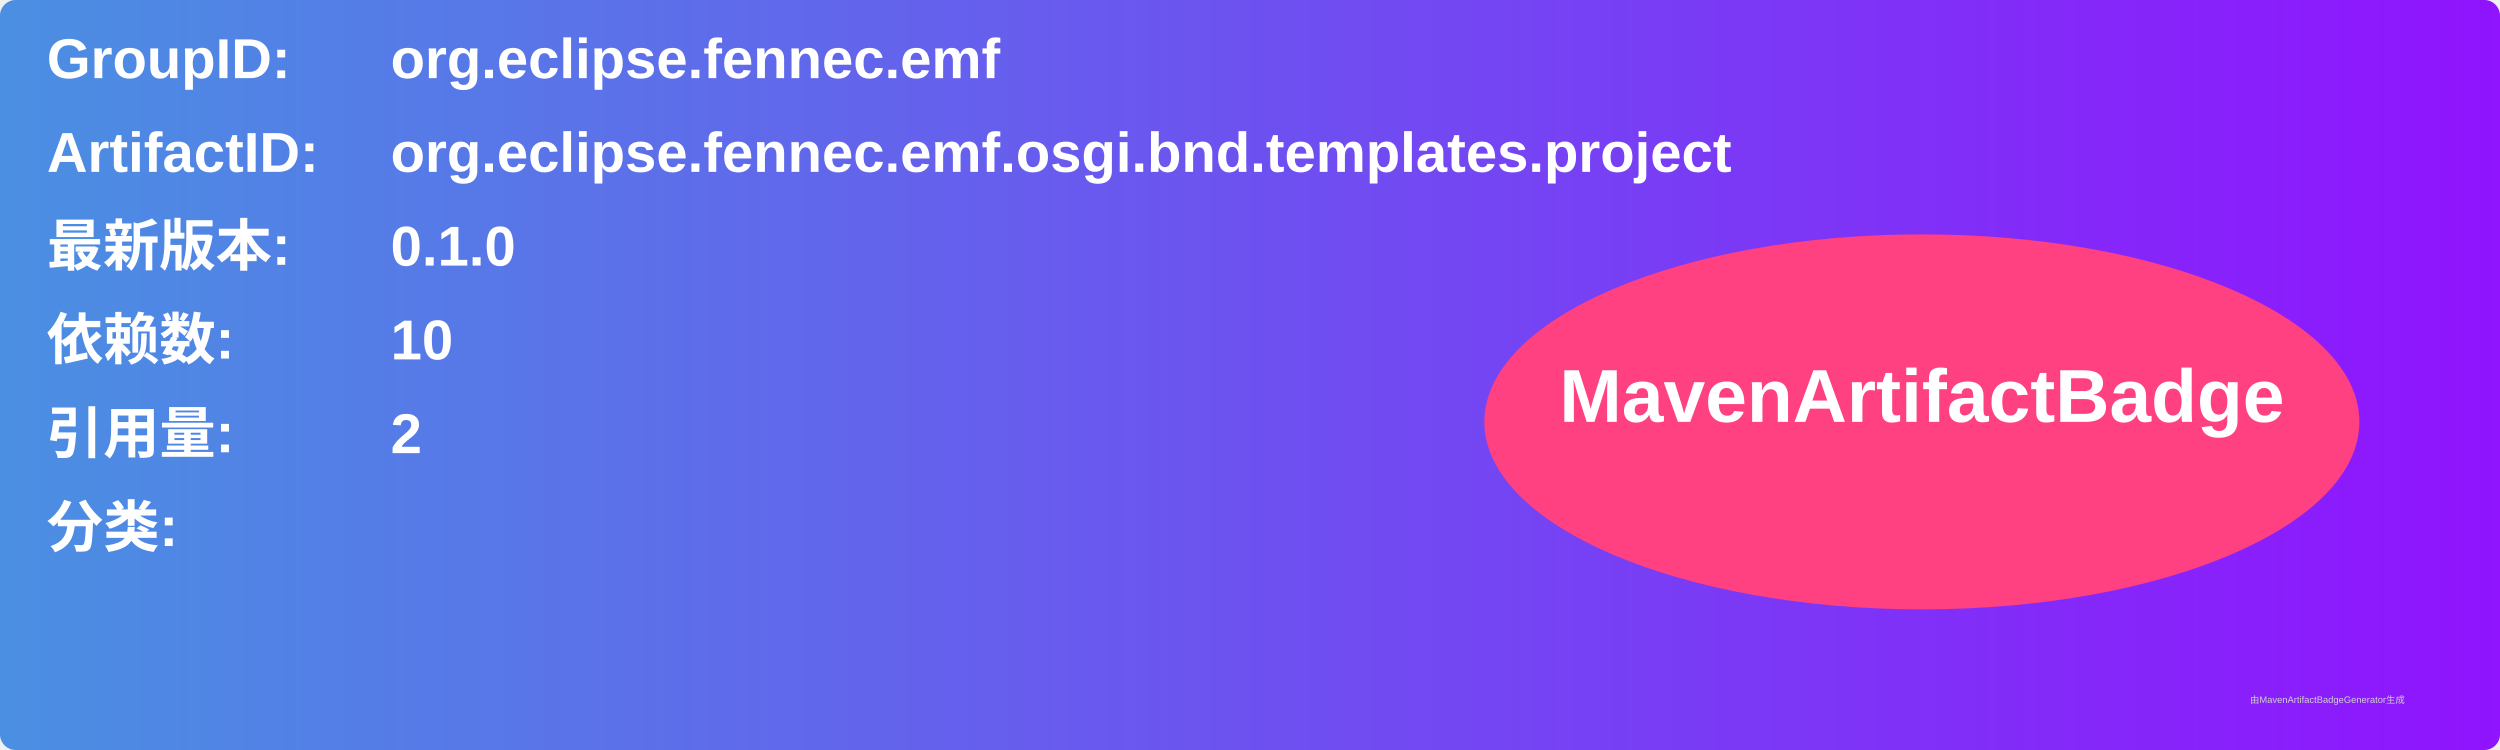
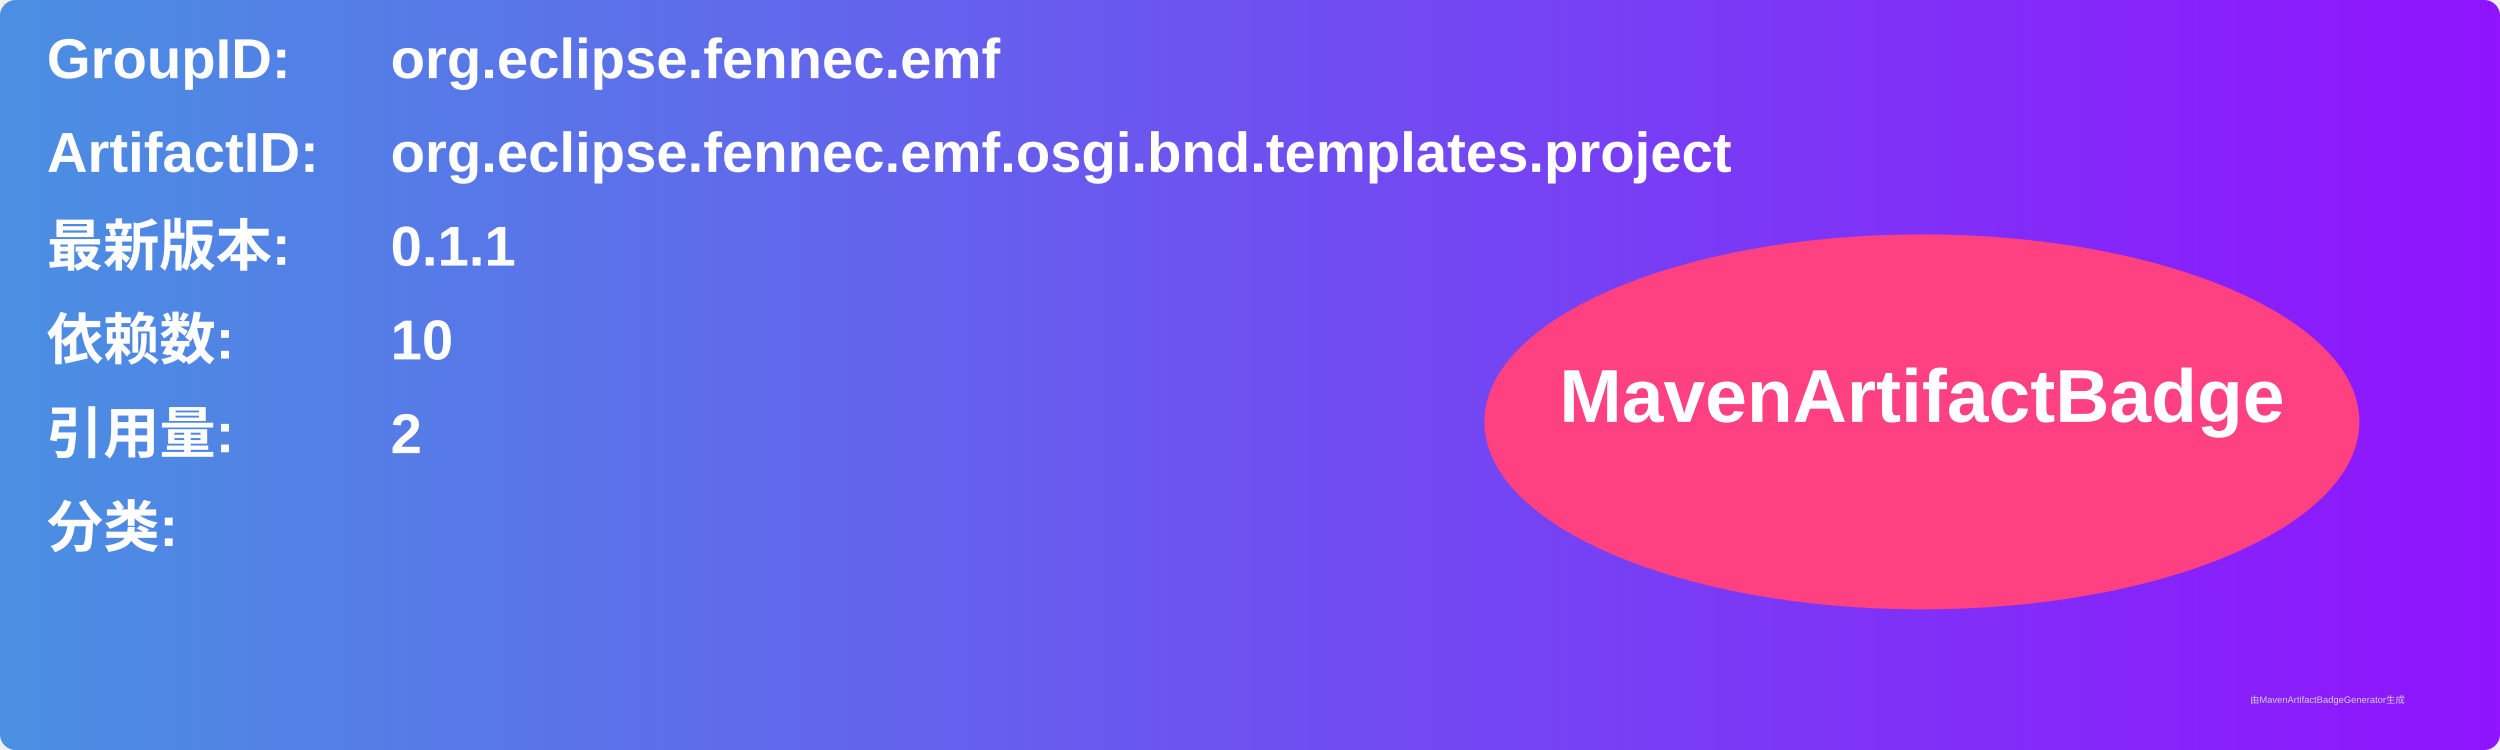
<svg xmlns="http://www.w3.org/2000/svg" width="800" height="240" viewBox="0 0 800 240">
  <linearGradient id="grad" x1="0%" y1="0%" x2="100%" y2="0%">
    <stop offset="0%" stop-color="#4a90e2" />
    <stop offset="100%" stop-color="#9013fe" />
  </linearGradient>
  <rect width="100%" height="100%" rx="5" ry="5" fill="url(#grad)" />
  <g transform="translate(15, 15)">
    <text x="0" y="10" font-family="Arial" font-size="18" fill="white" font-weight="bold" width="260">GroupID:</text>
    <text x="110" y="10" font-family="Arial" font-size="18" fill="white" font-weight="bold" width="460">org.eclipse.fennec.emf</text>
    <text x="0" y="40" font-family="Arial" font-size="18" fill="white" font-weight="bold" width="260">ArtifactID:</text>
    <text x="110" y="40" font-family="Arial" font-size="18" fill="white" font-weight="bold" width="460">org.eclipse.fennec.emf.osgi.bnd.templates.project</text>
    <text x="0" y="70" font-family="Arial" font-size="18" fill="white" font-weight="bold">最新版本:</text>
    <text x="110" y="70" font-family="Arial" font-size="18" fill="white" font-weight="bold">
-       <tspan font-weight="bold">0.1.0</tspan>
+       <tspan font-weight="bold">0.1.1</tspan>
    </text>
    <text x="0" y="100" font-family="Arial" font-size="18" fill="white" font-weight="bold">依赖数: </text>
    <text x="110" y="100" font-family="Arial" font-size="18" fill="white">
      <tspan font-weight="bold">10</tspan>
    </text>
    <text x="0" y="130" font-family="Arial" font-size="18" fill="white" font-weight="bold">引用量: </text>
    <text x="110" y="130" font-family="Arial" font-size="18" fill="white">
      <tspan font-weight="bold">2</tspan>
    </text>
    <text x="0" y="160" font-family="Arial" font-size="18" fill="white" font-weight="bold">分类:</text>
    <text x="10" y="190" font-family="Arial" font-size="10" fill="white">
      <tspan font-weight="bold" />
    </text>
    <ellipse cx="600" cy="120" rx="140" ry="60" fill="#ff4081" />
    <text x="600" y="120" text-anchor="middle" font-family="Arial" font-size="24" fill="white" font-weight="bold">MavenArtifactBadge</text>
  </g>
  <text x="720" y="225" font-family="Arial" font-size="3" fill="#d0d0d0">由MavenArtifactBadgeGenerator生成</text>
</svg>
